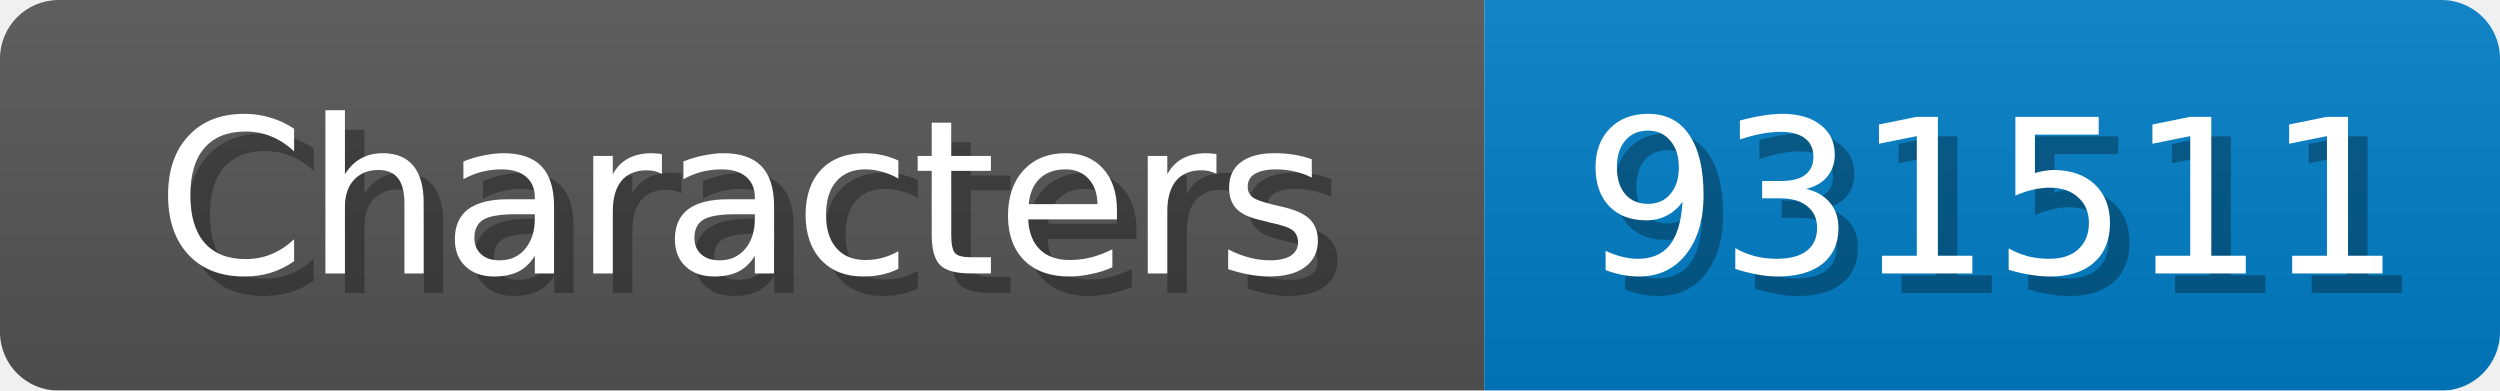
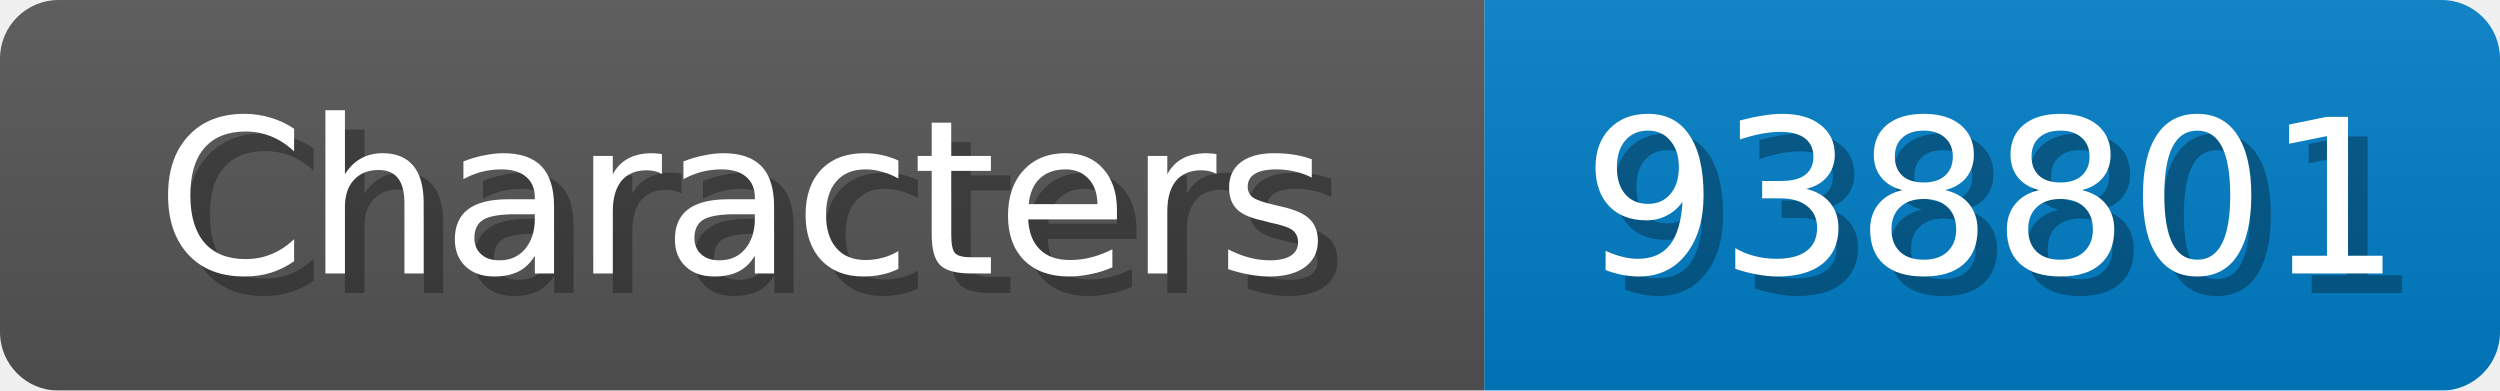
<svg xmlns="http://www.w3.org/2000/svg" width="128" height="20">
  <linearGradient id="b" x2="0" y2="100%">
    <stop offset="0" stop-color="#bbb" stop-opacity=".1" />
    <stop offset="1" stop-opacity=".1" />
  </linearGradient>
  <mask id="anybadge_1">
    <rect width="128" height="20" rx="3" fill="#fff" />
  </mask>
  <g mask="url(#anybadge_1)">
    <path fill="#555" d="M0 0h76v20H0z" />
    <path fill="#007ec6" d="M76 0h52v20H76z" />
    <path fill="url(#b)" d="M0 0h128v20H0z" />
  </g>
  <g fill="#fff" text-anchor="middle" font-family="DejaVu Sans,Verdana,Geneva,sans-serif" font-size="11">
    <text x="39.0" y="15" fill="#010101" fill-opacity=".3">Characters</text>
    <text x="38.0" y="14">Characters</text>
  </g>
  <g fill="#fff" text-anchor="middle" font-family="DejaVu Sans,Verdana,Geneva,sans-serif" font-size="11">
-     <text x="103.0" y="15" fill="#010101" fill-opacity=".3">931511</text>
-     <text x="102.0" y="14">931511</text>
+     <text x="103.0" y="15" fill="#010101" fill-opacity=".3">938801</text>
+     <text x="102.0" y="14">938801</text>
  </g>
</svg>
